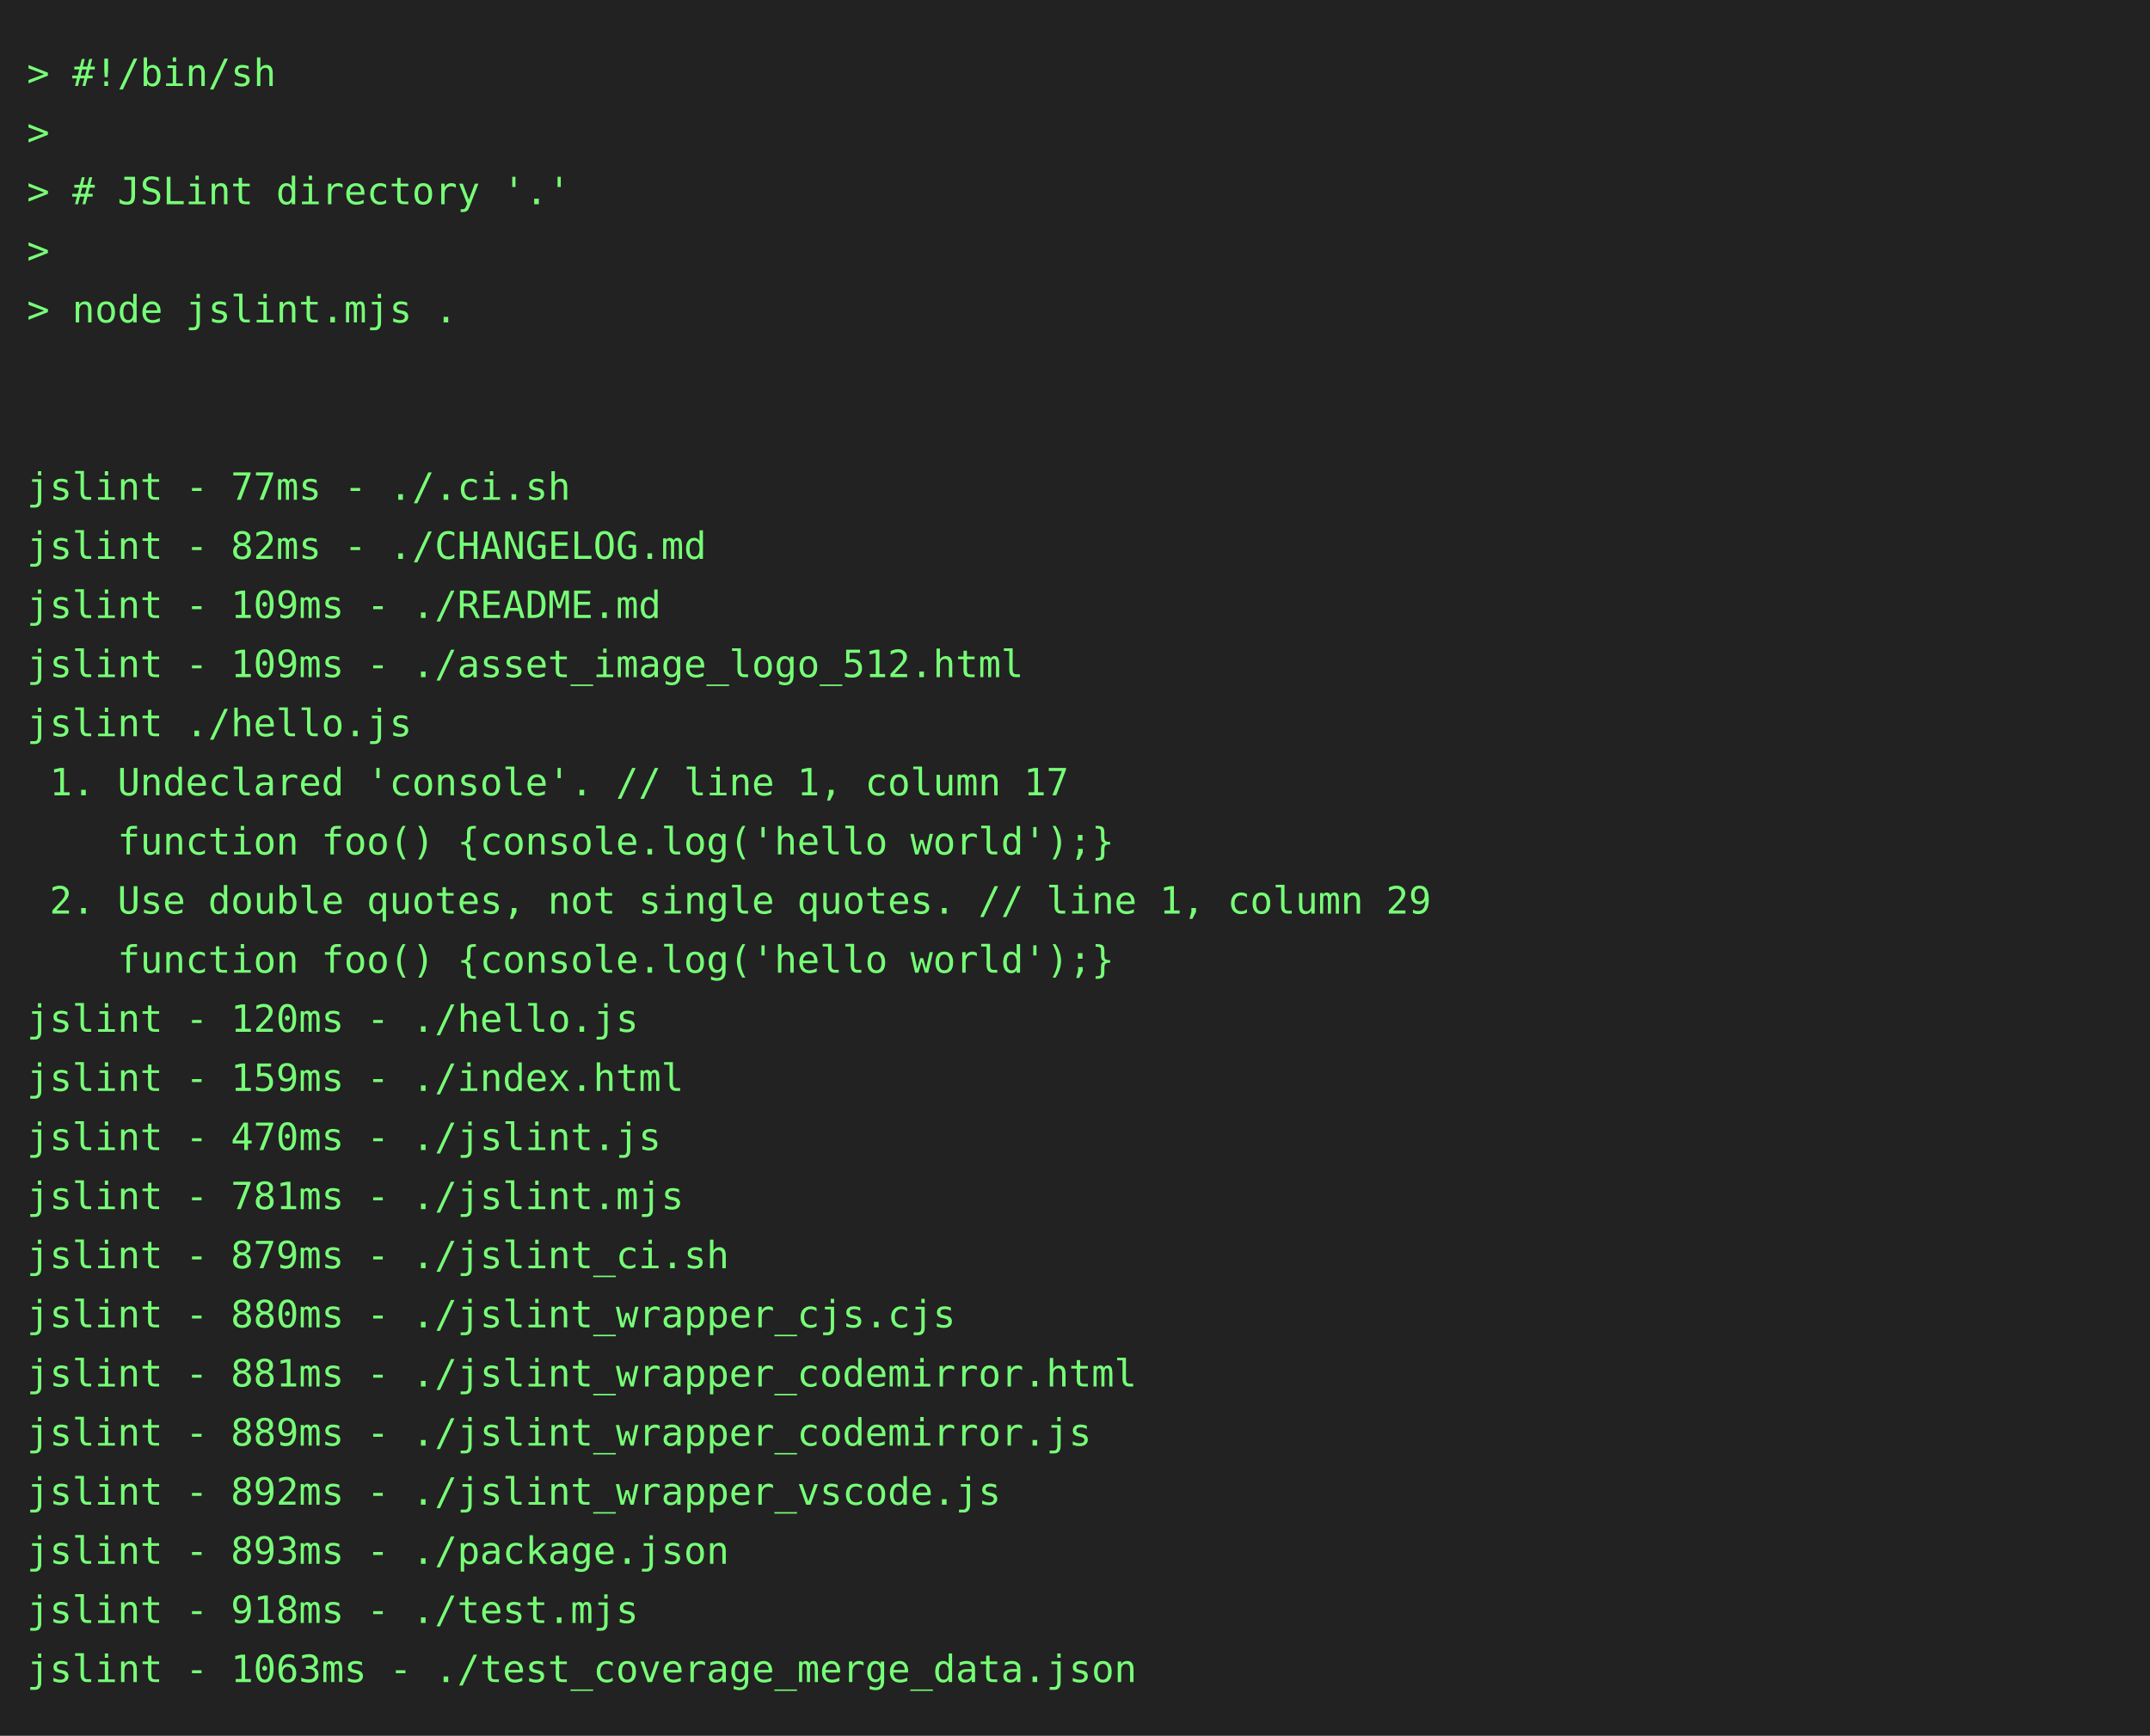
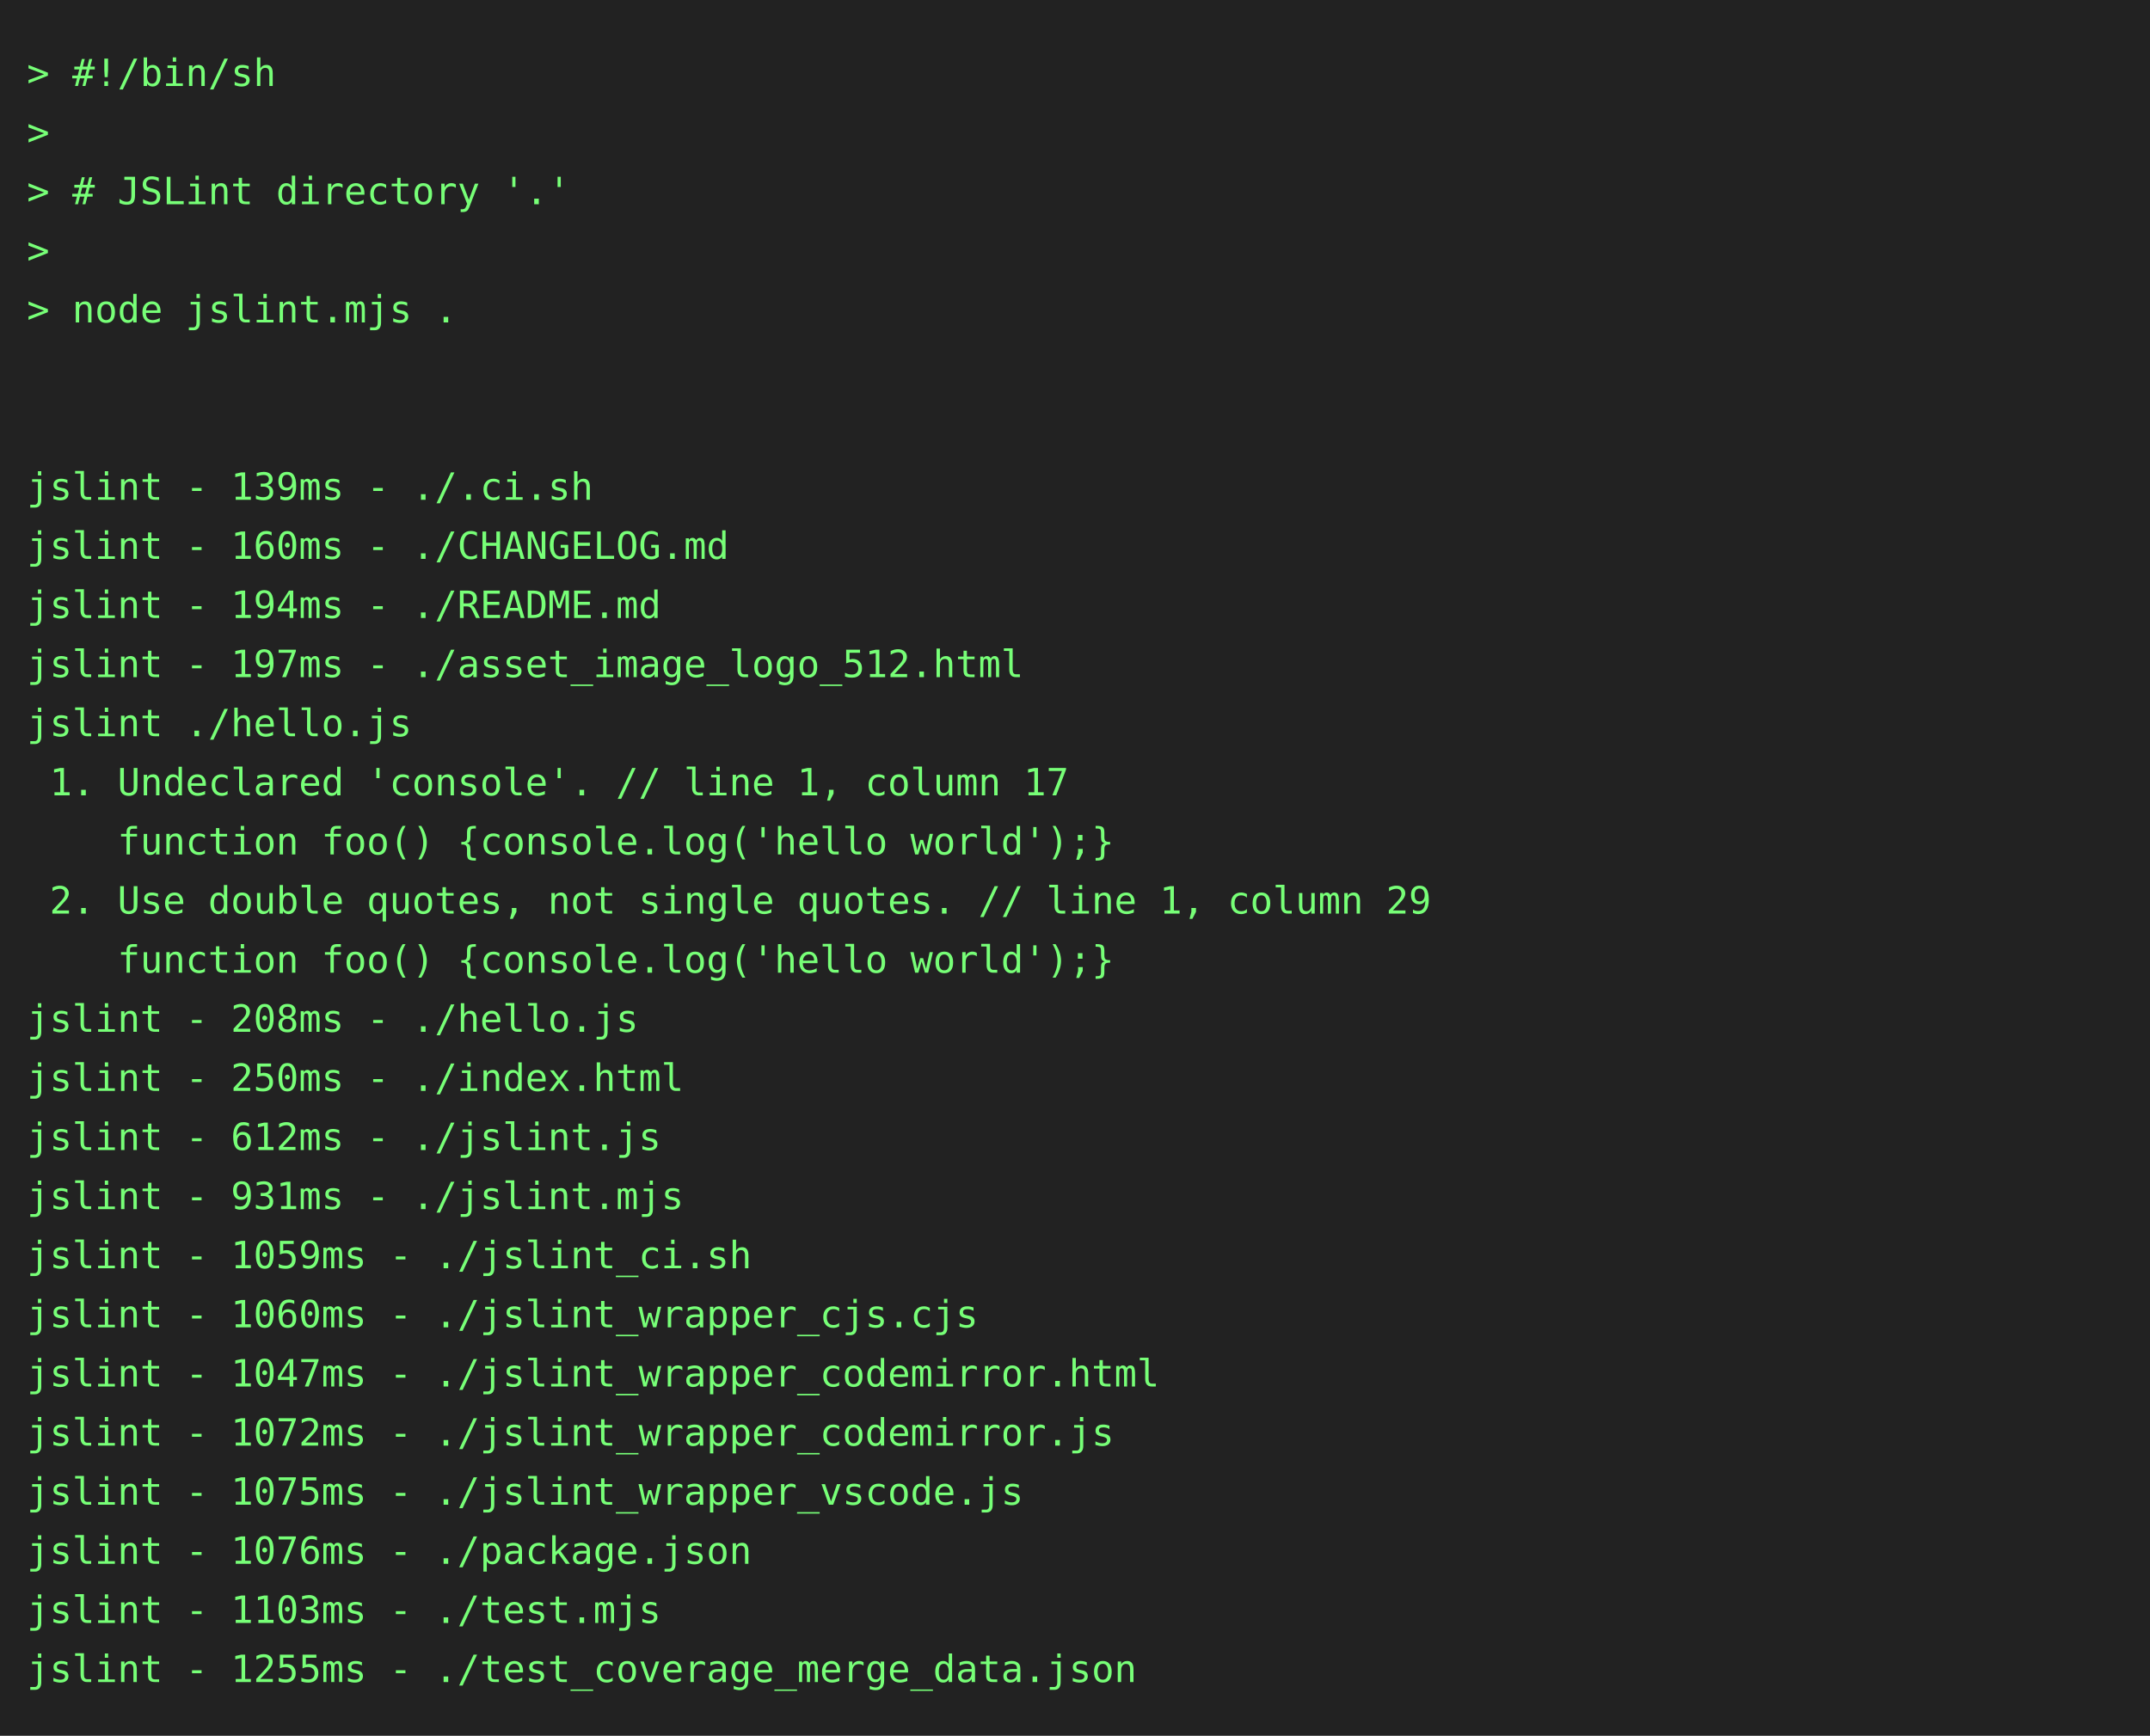
<svg xmlns="http://www.w3.org/2000/svg" height="646" width="800">
  <rect height="646" fill="#222" width="800" />
  <text fill="#7f7" font-family="consolas, menlo, monospace" font-size="14" xml:space="preserve">
    <tspan lengthAdjust="spacingAndGlyphs" textLength="768" x="10" y="32">&gt; #!/bin/sh                                                                                      </tspan>
    <tspan lengthAdjust="spacingAndGlyphs" textLength="768" x="10" y="54">&gt;                                                                                                </tspan>
    <tspan lengthAdjust="spacingAndGlyphs" textLength="768" x="10" y="76">&gt; # JSLint directory '.'                                                                         </tspan>
    <tspan lengthAdjust="spacingAndGlyphs" textLength="768" x="10" y="98">&gt;                                                                                                </tspan>
    <tspan lengthAdjust="spacingAndGlyphs" textLength="768" x="10" y="120">&gt; node jslint.mjs .                                                                              </tspan>
    <tspan lengthAdjust="spacingAndGlyphs" textLength="768" x="10" y="142">                                                                                                 </tspan>
    <tspan lengthAdjust="spacingAndGlyphs" textLength="768" x="10" y="164">                                                                                                 </tspan>
-     <tspan lengthAdjust="spacingAndGlyphs" textLength="768" x="10" y="186">jslint - 77ms - ./.ci.sh                                                                         </tspan>
-     <tspan lengthAdjust="spacingAndGlyphs" textLength="768" x="10" y="208">jslint - 82ms - ./CHANGELOG.md                                                                   </tspan>
-     <tspan lengthAdjust="spacingAndGlyphs" textLength="768" x="10" y="230">jslint - 109ms - ./README.md                                                                     </tspan>
-     <tspan lengthAdjust="spacingAndGlyphs" textLength="768" x="10" y="252">jslint - 109ms - ./asset_image_logo_512.html                                                     </tspan>
+     <tspan lengthAdjust="spacingAndGlyphs" textLength="768" x="10" y="186">jslint - 139ms - ./.ci.sh                                                                        </tspan>
+     <tspan lengthAdjust="spacingAndGlyphs" textLength="768" x="10" y="208">jslint - 160ms - ./CHANGELOG.md                                                                  </tspan>
+     <tspan lengthAdjust="spacingAndGlyphs" textLength="768" x="10" y="230">jslint - 194ms - ./README.md                                                                     </tspan>
+     <tspan lengthAdjust="spacingAndGlyphs" textLength="768" x="10" y="252">jslint - 197ms - ./asset_image_logo_512.html                                                     </tspan>
    <tspan lengthAdjust="spacingAndGlyphs" textLength="768" x="10" y="274">jslint ./hello.js                                                                                </tspan>
    <tspan lengthAdjust="spacingAndGlyphs" textLength="768" x="10" y="296"> 1. Undeclared 'console'. // line 1, column 17                                                   </tspan>
    <tspan lengthAdjust="spacingAndGlyphs" textLength="768" x="10" y="318">    function foo() {console.log('hello world');}                                                 </tspan>
    <tspan lengthAdjust="spacingAndGlyphs" textLength="768" x="10" y="340"> 2. Use double quotes, not single quotes. // line 1, column 29                                   </tspan>
    <tspan lengthAdjust="spacingAndGlyphs" textLength="768" x="10" y="362">    function foo() {console.log('hello world');}                                                 </tspan>
-     <tspan lengthAdjust="spacingAndGlyphs" textLength="768" x="10" y="384">jslint - 120ms - ./hello.js                                                                      </tspan>
-     <tspan lengthAdjust="spacingAndGlyphs" textLength="768" x="10" y="406">jslint - 159ms - ./index.html                                                                    </tspan>
-     <tspan lengthAdjust="spacingAndGlyphs" textLength="768" x="10" y="428">jslint - 470ms - ./jslint.js                                                                     </tspan>
-     <tspan lengthAdjust="spacingAndGlyphs" textLength="768" x="10" y="450">jslint - 781ms - ./jslint.mjs                                                                    </tspan>
-     <tspan lengthAdjust="spacingAndGlyphs" textLength="768" x="10" y="472">jslint - 879ms - ./jslint_ci.sh                                                                  </tspan>
-     <tspan lengthAdjust="spacingAndGlyphs" textLength="768" x="10" y="494">jslint - 880ms - ./jslint_wrapper_cjs.cjs                                                        </tspan>
-     <tspan lengthAdjust="spacingAndGlyphs" textLength="768" x="10" y="516">jslint - 881ms - ./jslint_wrapper_codemirror.html                                                </tspan>
-     <tspan lengthAdjust="spacingAndGlyphs" textLength="768" x="10" y="538">jslint - 889ms - ./jslint_wrapper_codemirror.js                                                  </tspan>
-     <tspan lengthAdjust="spacingAndGlyphs" textLength="768" x="10" y="560">jslint - 892ms - ./jslint_wrapper_vscode.js                                                      </tspan>
-     <tspan lengthAdjust="spacingAndGlyphs" textLength="768" x="10" y="582">jslint - 893ms - ./package.json                                                                  </tspan>
-     <tspan lengthAdjust="spacingAndGlyphs" textLength="768" x="10" y="604">jslint - 918ms - ./test.mjs                                                                      </tspan>
-     <tspan lengthAdjust="spacingAndGlyphs" textLength="768" x="10" y="626">jslint - 1063ms - ./test_coverage_merge_data.json                                                </tspan>
+     <tspan lengthAdjust="spacingAndGlyphs" textLength="768" x="10" y="384">jslint - 208ms - ./hello.js                                                                      </tspan>
+     <tspan lengthAdjust="spacingAndGlyphs" textLength="768" x="10" y="406">jslint - 250ms - ./index.html                                                                    </tspan>
+     <tspan lengthAdjust="spacingAndGlyphs" textLength="768" x="10" y="428">jslint - 612ms - ./jslint.js                                                                     </tspan>
+     <tspan lengthAdjust="spacingAndGlyphs" textLength="768" x="10" y="450">jslint - 931ms - ./jslint.mjs                                                                    </tspan>
+     <tspan lengthAdjust="spacingAndGlyphs" textLength="768" x="10" y="472">jslint - 1059ms - ./jslint_ci.sh                                                                 </tspan>
+     <tspan lengthAdjust="spacingAndGlyphs" textLength="768" x="10" y="494">jslint - 1060ms - ./jslint_wrapper_cjs.cjs                                                       </tspan>
+     <tspan lengthAdjust="spacingAndGlyphs" textLength="768" x="10" y="516">jslint - 1047ms - ./jslint_wrapper_codemirror.html                                               </tspan>
+     <tspan lengthAdjust="spacingAndGlyphs" textLength="768" x="10" y="538">jslint - 1072ms - ./jslint_wrapper_codemirror.js                                                 </tspan>
+     <tspan lengthAdjust="spacingAndGlyphs" textLength="768" x="10" y="560">jslint - 1075ms - ./jslint_wrapper_vscode.js                                                     </tspan>
+     <tspan lengthAdjust="spacingAndGlyphs" textLength="768" x="10" y="582">jslint - 1076ms - ./package.json                                                                 </tspan>
+     <tspan lengthAdjust="spacingAndGlyphs" textLength="768" x="10" y="604">jslint - 1103ms - ./test.mjs                                                                     </tspan>
+     <tspan lengthAdjust="spacingAndGlyphs" textLength="768" x="10" y="626">jslint - 1255ms - ./test_coverage_merge_data.json                                                </tspan>
  </text>
</svg>
